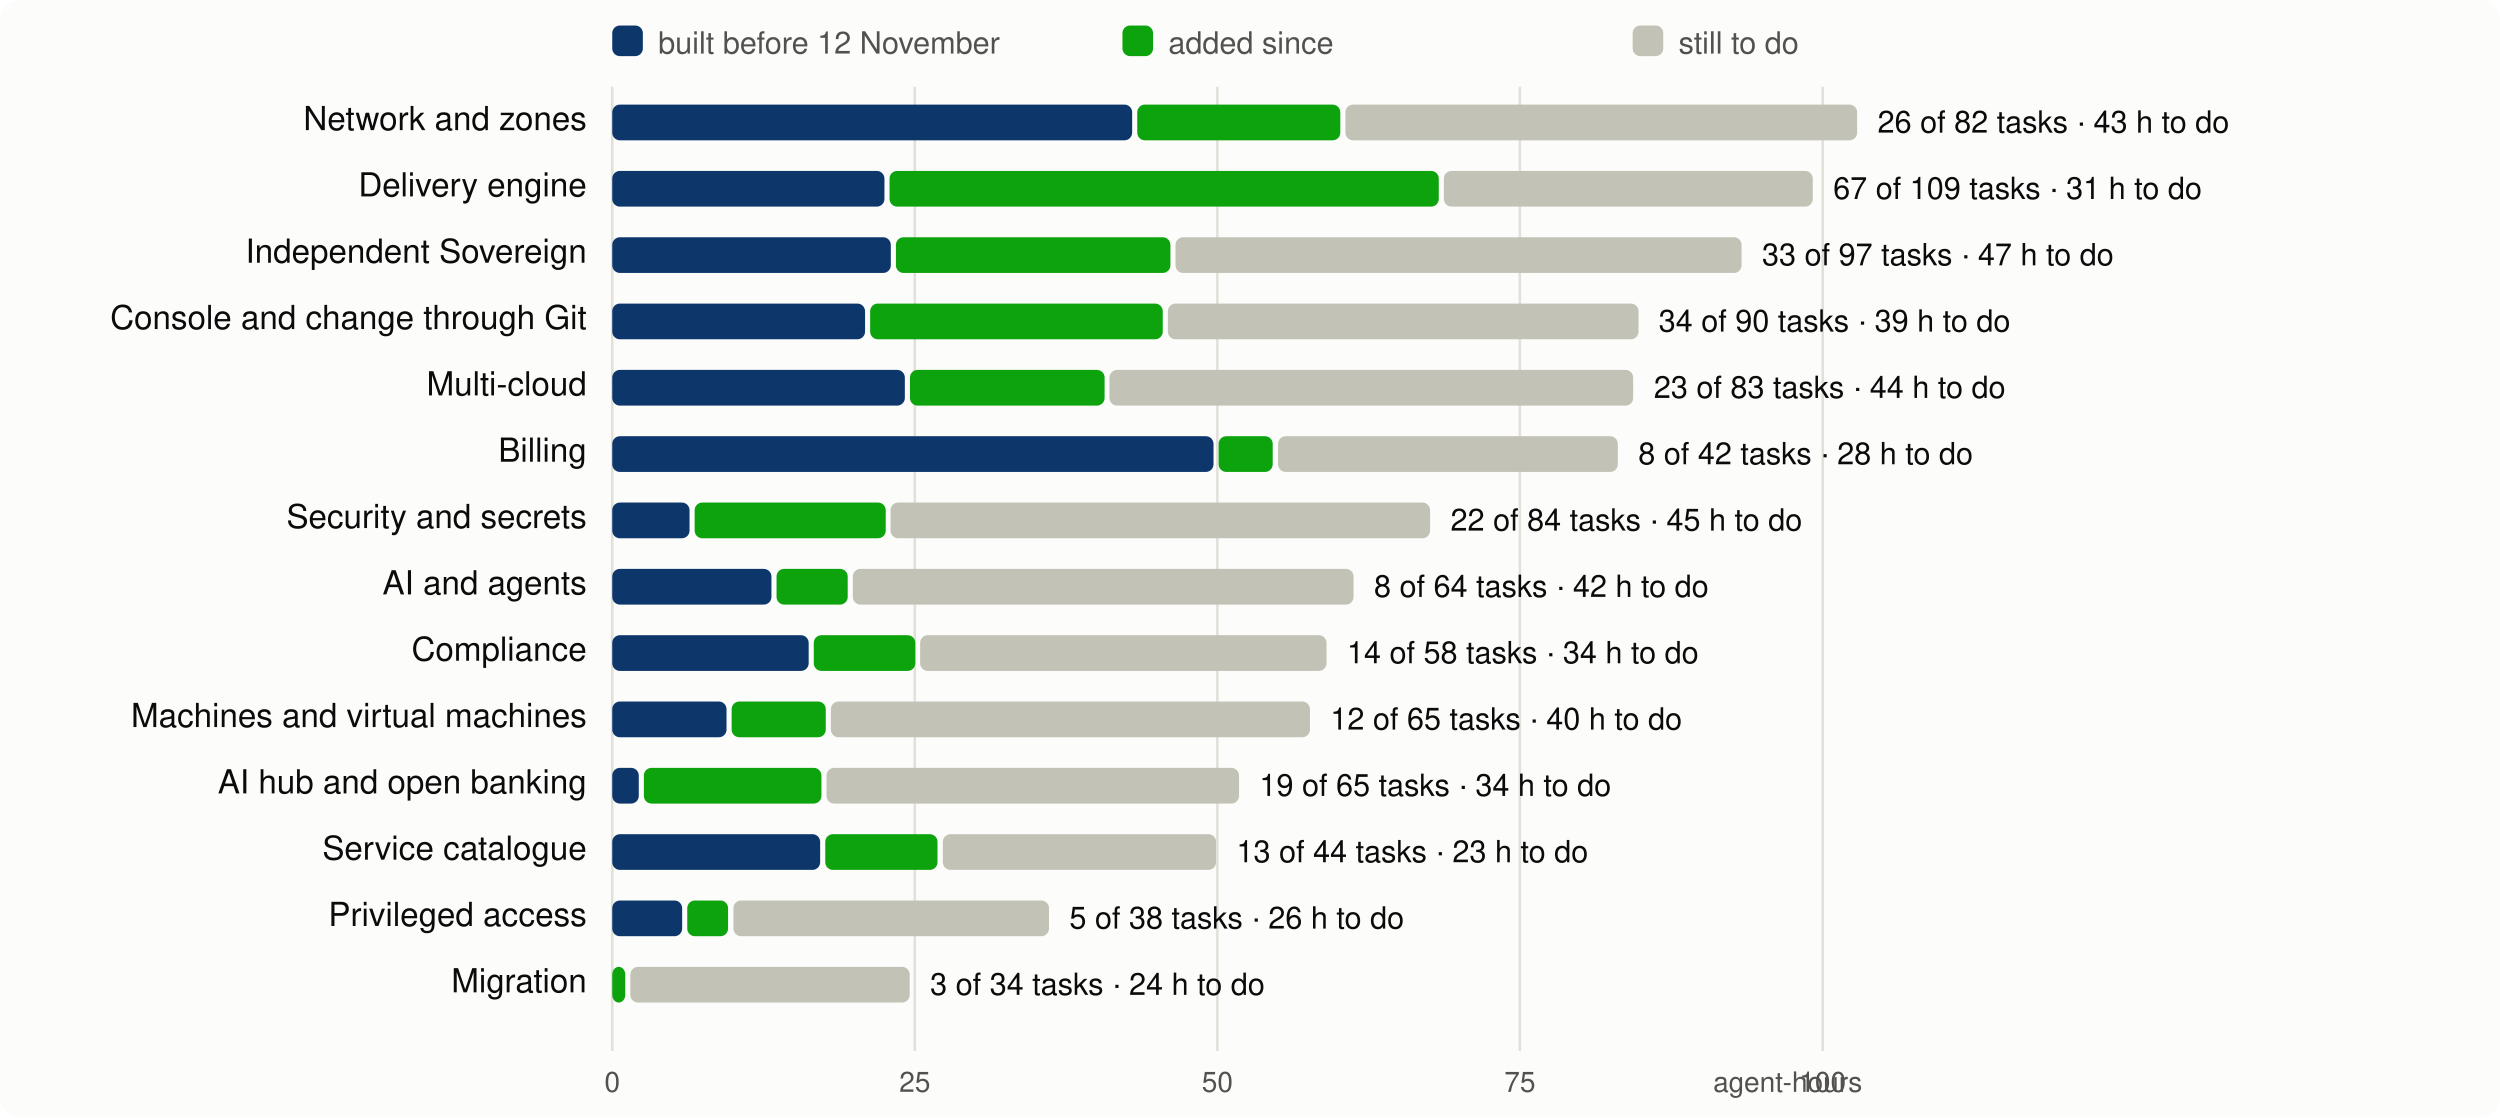
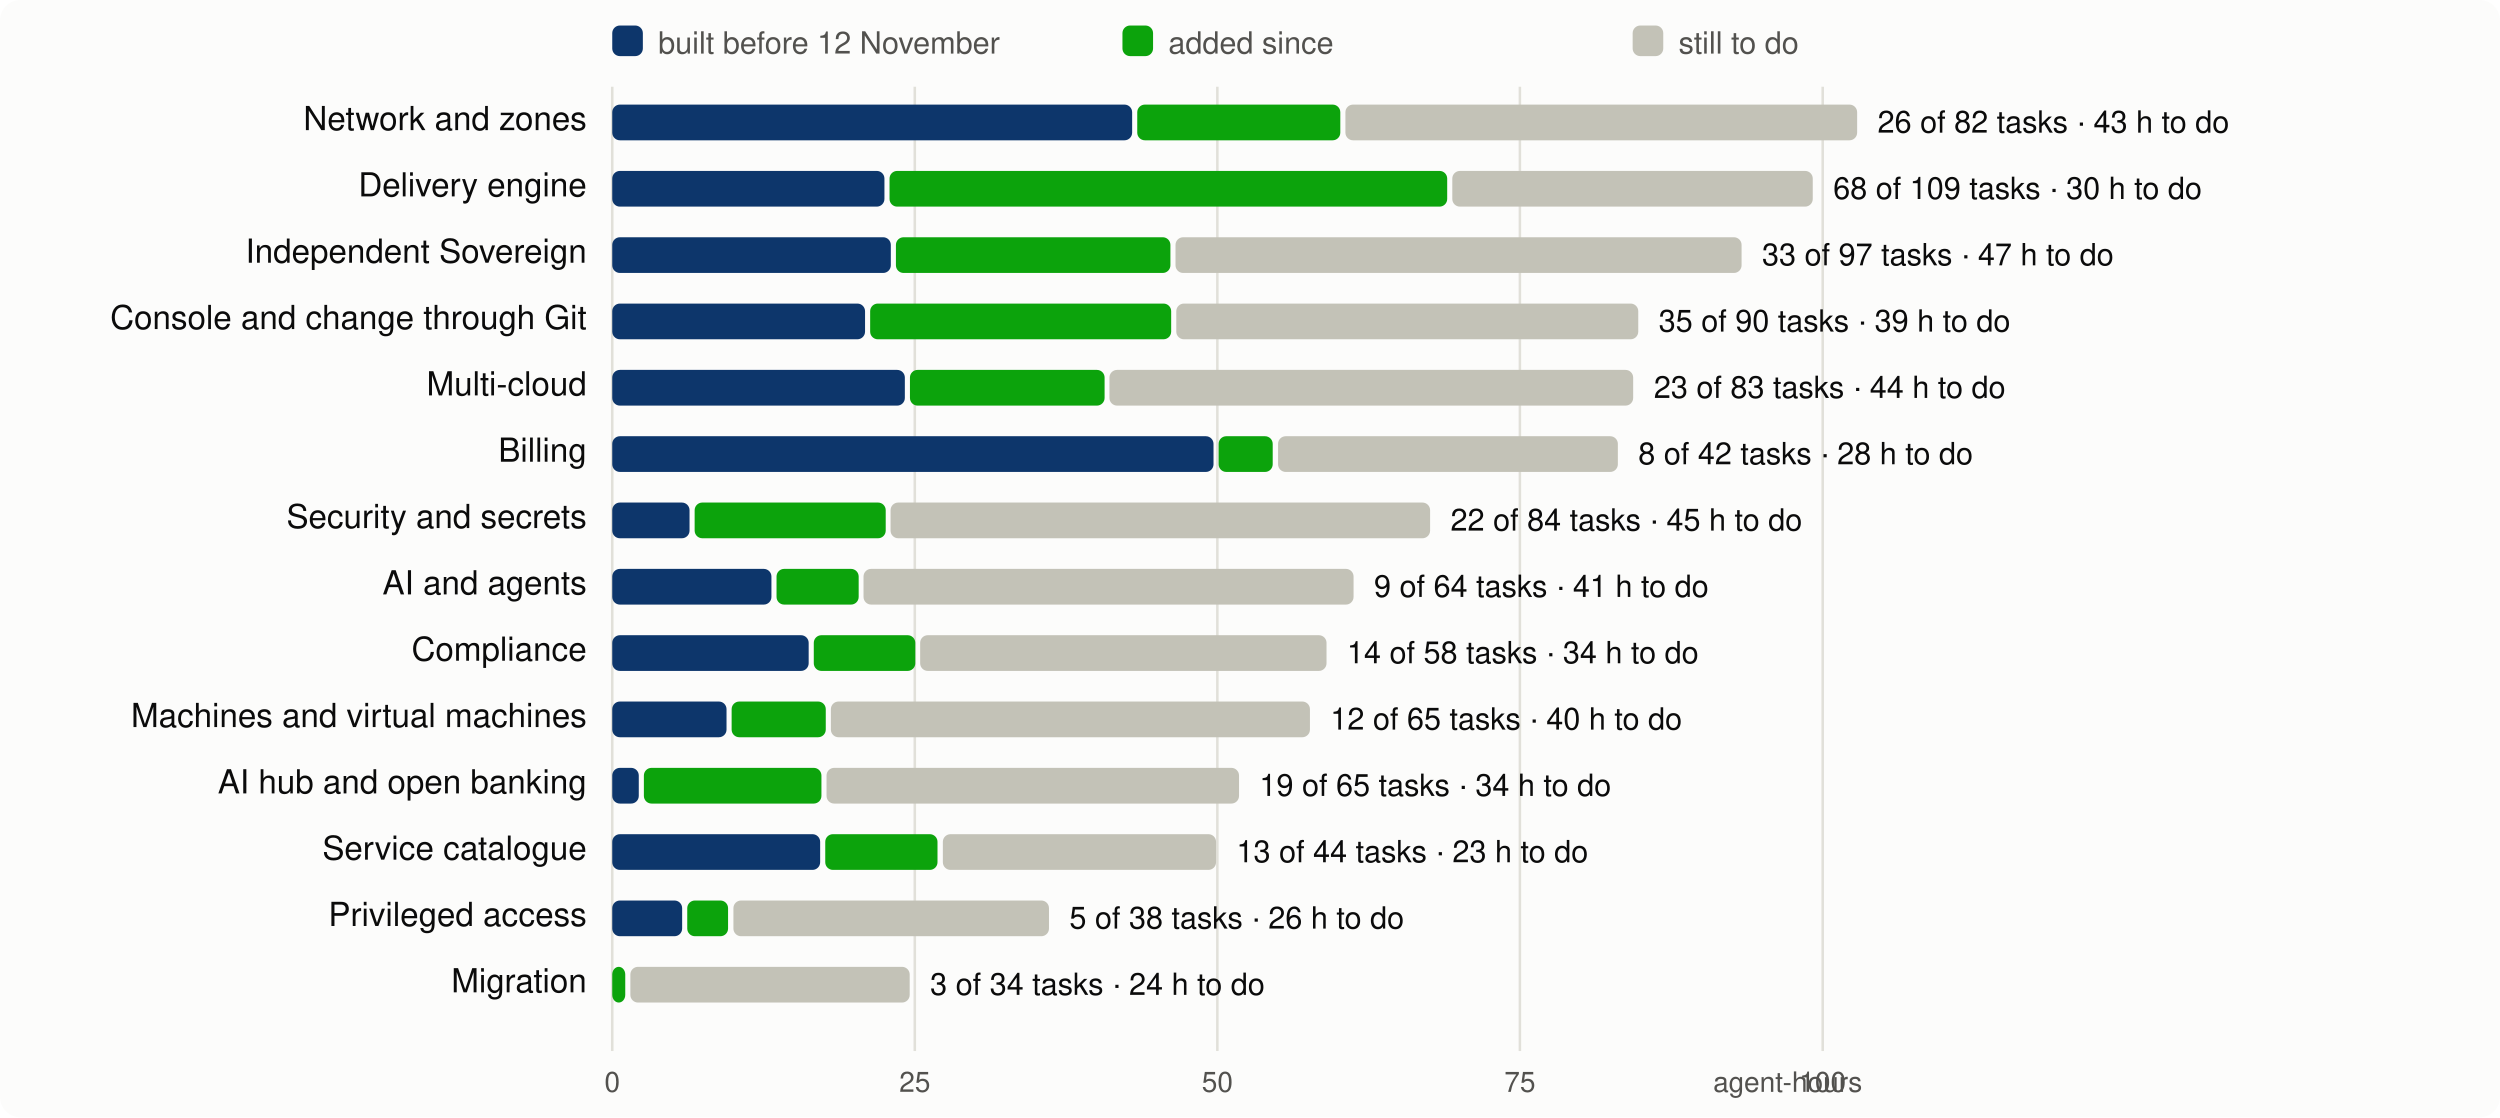
<svg xmlns="http://www.w3.org/2000/svg" viewBox="0 0 980 438" width="980" height="438" font-family="system-ui,-apple-system,Segoe UI,Helvetica,Arial,sans-serif" font-size="13">
  <rect width="980" height="438" rx="8" fill="#fcfcfb" />
  <line x1="240.0" x2="240.0" y1="34" y2="412" stroke="#e1e0d9" />
  <text x="240.0" y="428" text-anchor="middle" fill="#52514e" font-size="11">0</text>
  <line x1="358.6" x2="358.6" y1="34" y2="412" stroke="#e1e0d9" />
  <text x="358.6" y="428" text-anchor="middle" fill="#52514e" font-size="11">25</text>
  <line x1="477.2" x2="477.2" y1="34" y2="412" stroke="#e1e0d9" />
  <text x="477.2" y="428" text-anchor="middle" fill="#52514e" font-size="11">50</text>
  <line x1="595.8" x2="595.8" y1="34" y2="412" stroke="#e1e0d9" />
  <text x="595.8" y="428" text-anchor="middle" fill="#52514e" font-size="11">75</text>
  <line x1="714.5" x2="714.5" y1="34" y2="412" stroke="#e1e0d9" />
  <text x="714.5" y="428" text-anchor="middle" fill="#52514e" font-size="11">100</text>
  <text x="730" y="428" text-anchor="end" fill="#52514e" font-size="11">agent-hours</text>
  <rect x="240" y="10" width="12" height="12" rx="3" fill="#0d366b" />
  <text x="258" y="21" fill="#52514e" font-size="12">built before 12 November</text>
  <rect x="440" y="10" width="12" height="12" rx="3" fill="#0ca30c" />
  <text x="458" y="21" fill="#52514e" font-size="12">added since</text>
  <rect x="640" y="10" width="12" height="12" rx="3" fill="#c3c2b7" />
  <text x="658" y="21" fill="#52514e" font-size="12">still to do</text>
  <text x="230" y="51" text-anchor="end" fill="#0b0b0b">Network and zones</text>
  <rect x="240.0" y="41" width="203.8" height="14" rx="3" fill="#0d366b" />
  <rect x="445.8" y="41" width="79.6" height="14" rx="3" fill="#0ca30c" />
  <rect x="527.4" y="41" width="200.6" height="14" rx="3" fill="#c3c2b7" />
  <text x="736.0" y="52" fill="#0b0b0b" font-size="12">26 of 82 tasks · 43 h to do</text>
  <text x="230" y="77" text-anchor="end" fill="#0b0b0b">Delivery engine</text>
  <rect x="240.0" y="67" width="106.7" height="14" rx="3" fill="#0d366b" />
-   <rect x="348.7" y="67" width="215.3" height="14" rx="3" fill="#0ca30c" />
-   <rect x="566.0" y="67" width="144.6" height="14" rx="3" fill="#c3c2b7" />
-   <text x="718.6" y="78" fill="#0b0b0b" font-size="12">67 of 109 tasks · 31 h to do</text>
+   <rect x="348.7" y="67" width="218.6" height="14" rx="3" fill="#0ca30c" />
+   <rect x="569.3" y="67" width="141.3" height="14" rx="3" fill="#c3c2b7" />
+   <text x="718.6" y="78" fill="#0b0b0b" font-size="12">68 of 109 tasks · 30 h to do</text>
  <text x="230" y="103" text-anchor="end" fill="#0b0b0b">Independent Sovereign</text>
  <rect x="240.0" y="93" width="109.2" height="14" rx="3" fill="#0d366b" />
  <rect x="351.2" y="93" width="107.6" height="14" rx="3" fill="#0ca30c" />
  <rect x="460.8" y="93" width="221.9" height="14" rx="3" fill="#c3c2b7" />
  <text x="690.7" y="104" fill="#0b0b0b" font-size="12">33 of 97 tasks · 47 h to do</text>
  <text x="230" y="129" text-anchor="end" fill="#0b0b0b">Console and change through Git</text>
  <rect x="240.0" y="119" width="99.1" height="14" rx="3" fill="#0d366b" />
-   <rect x="341.1" y="119" width="114.7" height="14" rx="3" fill="#0ca30c" />
-   <rect x="457.8" y="119" width="184.5" height="14" rx="3" fill="#c3c2b7" />
-   <text x="650.2" y="130" fill="#0b0b0b" font-size="12">34 of 90 tasks · 39 h to do</text>
+   <rect x="341.1" y="119" width="118.0" height="14" rx="3" fill="#0ca30c" />
+   <rect x="461.1" y="119" width="181.1" height="14" rx="3" fill="#c3c2b7" />
+   <text x="650.2" y="130" fill="#0b0b0b" font-size="12">35 of 90 tasks · 39 h to do</text>
  <text x="230" y="155" text-anchor="end" fill="#0b0b0b">Multi-cloud</text>
  <rect x="240.0" y="145" width="114.7" height="14" rx="3" fill="#0d366b" />
  <rect x="356.7" y="145" width="76.3" height="14" rx="3" fill="#0ca30c" />
  <rect x="434.9" y="145" width="205.3" height="14" rx="3" fill="#c3c2b7" />
  <text x="648.3" y="156" fill="#0b0b0b" font-size="12">23 of 83 tasks · 44 h to do</text>
  <text x="230" y="181" text-anchor="end" fill="#0b0b0b">Billing</text>
  <rect x="240.0" y="171" width="235.7" height="14" rx="3" fill="#0d366b" />
  <rect x="477.7" y="171" width="21.2" height="14" rx="3" fill="#0ca30c" />
  <rect x="501.0" y="171" width="133.2" height="14" rx="3" fill="#c3c2b7" />
  <text x="642.2" y="182" fill="#0b0b0b" font-size="12">8 of 42 tasks · 28 h to do</text>
  <text x="230" y="207" text-anchor="end" fill="#0b0b0b">Security and secrets</text>
  <rect x="240.0" y="197" width="30.3" height="14" rx="3" fill="#0d366b" />
  <rect x="272.3" y="197" width="74.9" height="14" rx="3" fill="#0ca30c" />
  <rect x="349.1" y="197" width="211.5" height="14" rx="3" fill="#c3c2b7" />
  <text x="568.6" y="208" fill="#0b0b0b" font-size="12">22 of 84 tasks · 45 h to do</text>
  <text x="230" y="233" text-anchor="end" fill="#0b0b0b">AI and agents</text>
  <rect x="240.0" y="223" width="62.4" height="14" rx="3" fill="#0d366b" />
-   <rect x="304.4" y="223" width="27.9" height="14" rx="3" fill="#0ca30c" />
-   <rect x="334.3" y="223" width="196.3" height="14" rx="3" fill="#c3c2b7" />
-   <text x="538.6" y="234" fill="#0b0b0b" font-size="12">8 of 64 tasks · 42 h to do</text>
+   <rect x="304.4" y="223" width="32.2" height="14" rx="3" fill="#0ca30c" />
+   <rect x="338.5" y="223" width="192.1" height="14" rx="3" fill="#c3c2b7" />
+   <text x="538.6" y="234" fill="#0b0b0b" font-size="12">9 of 64 tasks · 41 h to do</text>
  <text x="230" y="259" text-anchor="end" fill="#0b0b0b">Compliance</text>
  <rect x="240.0" y="249" width="77.0" height="14" rx="3" fill="#0d366b" />
  <rect x="319.0" y="249" width="39.8" height="14" rx="3" fill="#0ca30c" />
  <rect x="360.7" y="249" width="159.3" height="14" rx="3" fill="#c3c2b7" />
  <text x="528.0" y="260" fill="#0b0b0b" font-size="12">14 of 58 tasks · 34 h to do</text>
  <text x="230" y="285" text-anchor="end" fill="#0b0b0b">Machines and virtual machines</text>
  <rect x="240.0" y="275" width="44.8" height="14" rx="3" fill="#0d366b" />
  <rect x="286.8" y="275" width="36.9" height="14" rx="3" fill="#0ca30c" />
  <rect x="325.7" y="275" width="187.8" height="14" rx="3" fill="#c3c2b7" />
  <text x="521.5" y="286" fill="#0b0b0b" font-size="12">12 of 65 tasks · 40 h to do</text>
  <text x="230" y="311" text-anchor="end" fill="#0b0b0b">AI hub and open banking</text>
  <rect x="240.0" y="301" width="10.4" height="14" rx="3" fill="#0d366b" />
  <rect x="252.4" y="301" width="69.6" height="14" rx="3" fill="#0ca30c" />
  <rect x="324.0" y="301" width="161.7" height="14" rx="3" fill="#c3c2b7" />
  <text x="493.7" y="312" fill="#0b0b0b" font-size="12">19 of 65 tasks · 34 h to do</text>
  <text x="230" y="337" text-anchor="end" fill="#0b0b0b">Service catalogue</text>
  <rect x="240.0" y="327" width="81.5" height="14" rx="3" fill="#0d366b" />
  <rect x="323.5" y="327" width="44.0" height="14" rx="3" fill="#0ca30c" />
  <rect x="369.6" y="327" width="107.1" height="14" rx="3" fill="#c3c2b7" />
  <text x="484.7" y="338" fill="#0b0b0b" font-size="12">13 of 44 tasks · 23 h to do</text>
  <text x="230" y="363" text-anchor="end" fill="#0b0b0b">Privileged access</text>
  <rect x="240.0" y="353" width="27.4" height="14" rx="3" fill="#0d366b" />
  <rect x="269.4" y="353" width="16.0" height="14" rx="3" fill="#0ca30c" />
  <rect x="287.5" y="353" width="123.7" height="14" rx="3" fill="#c3c2b7" />
  <text x="419.2" y="364" fill="#0b0b0b" font-size="12">5 of 38 tasks · 26 h to do</text>
  <text x="230" y="389" text-anchor="end" fill="#0b0b0b">Migration</text>
  <rect x="240.0" y="379" width="5.1" height="14" rx="3" fill="#0ca30c" />
  <rect x="247.1" y="379" width="109.5" height="14" rx="3" fill="#c3c2b7" />
  <text x="364.6" y="390" fill="#0b0b0b" font-size="12">3 of 34 tasks · 24 h to do</text>
</svg>
